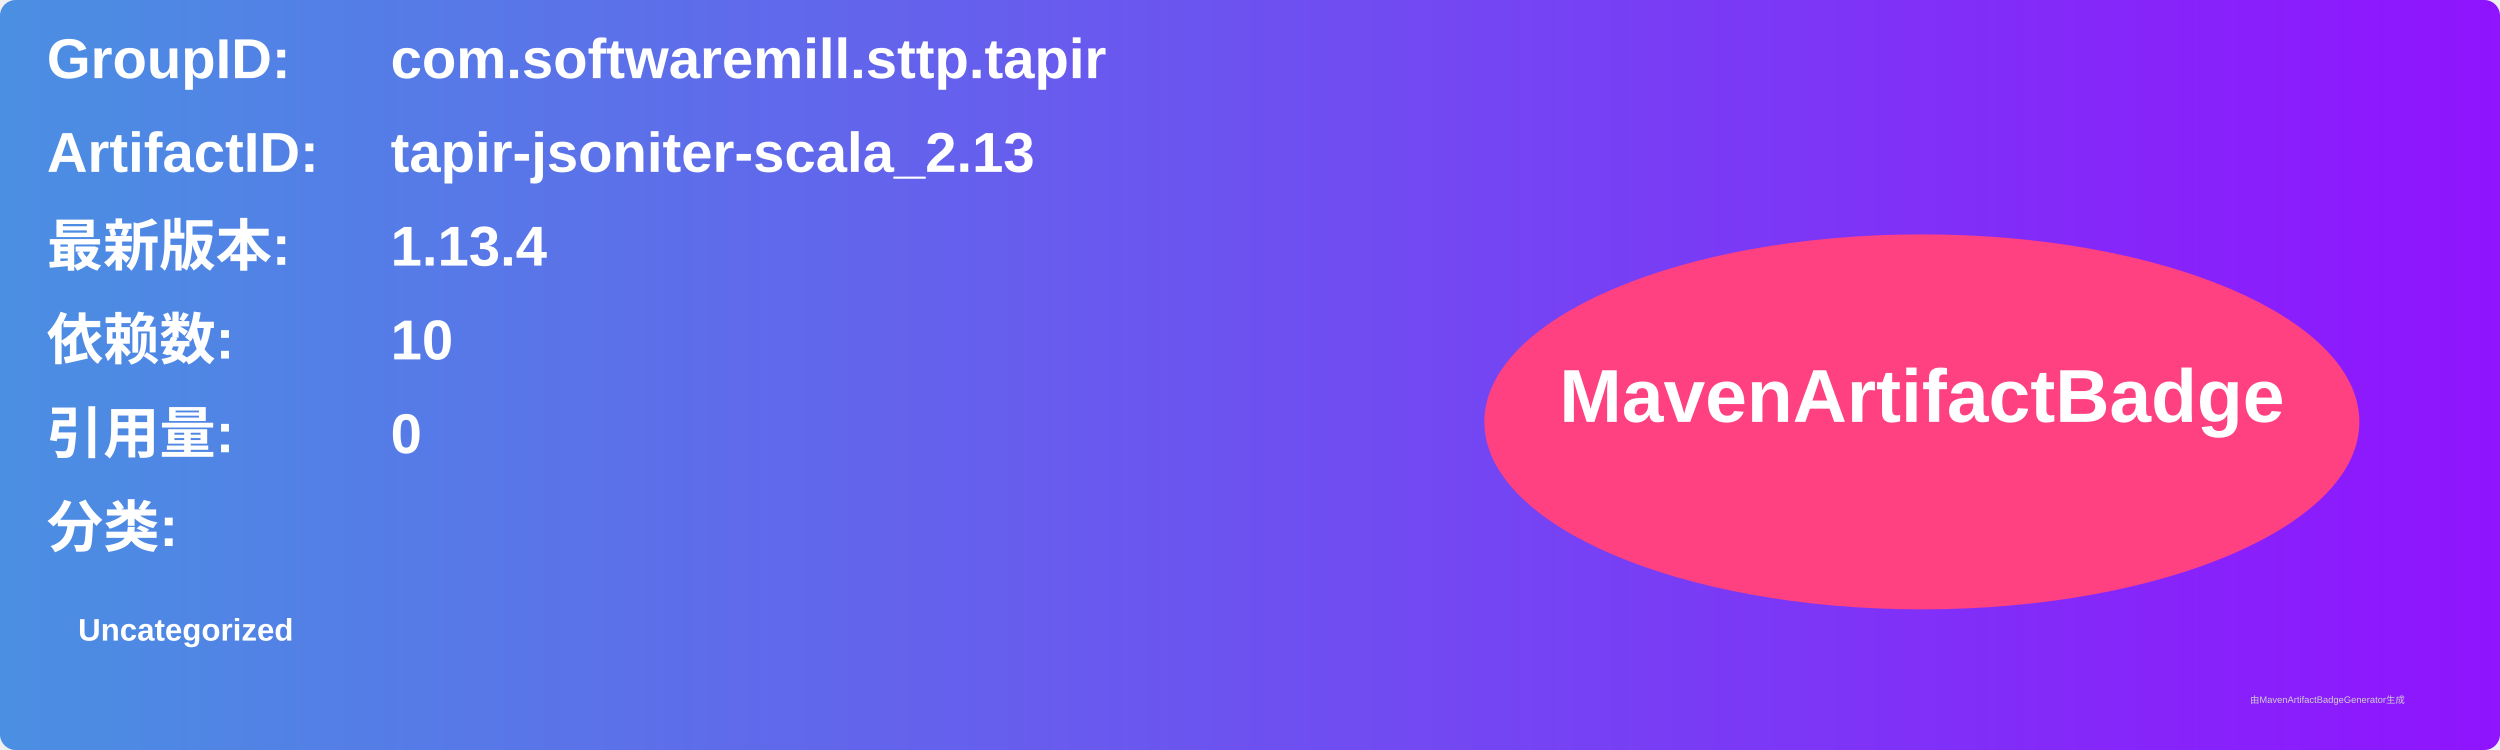
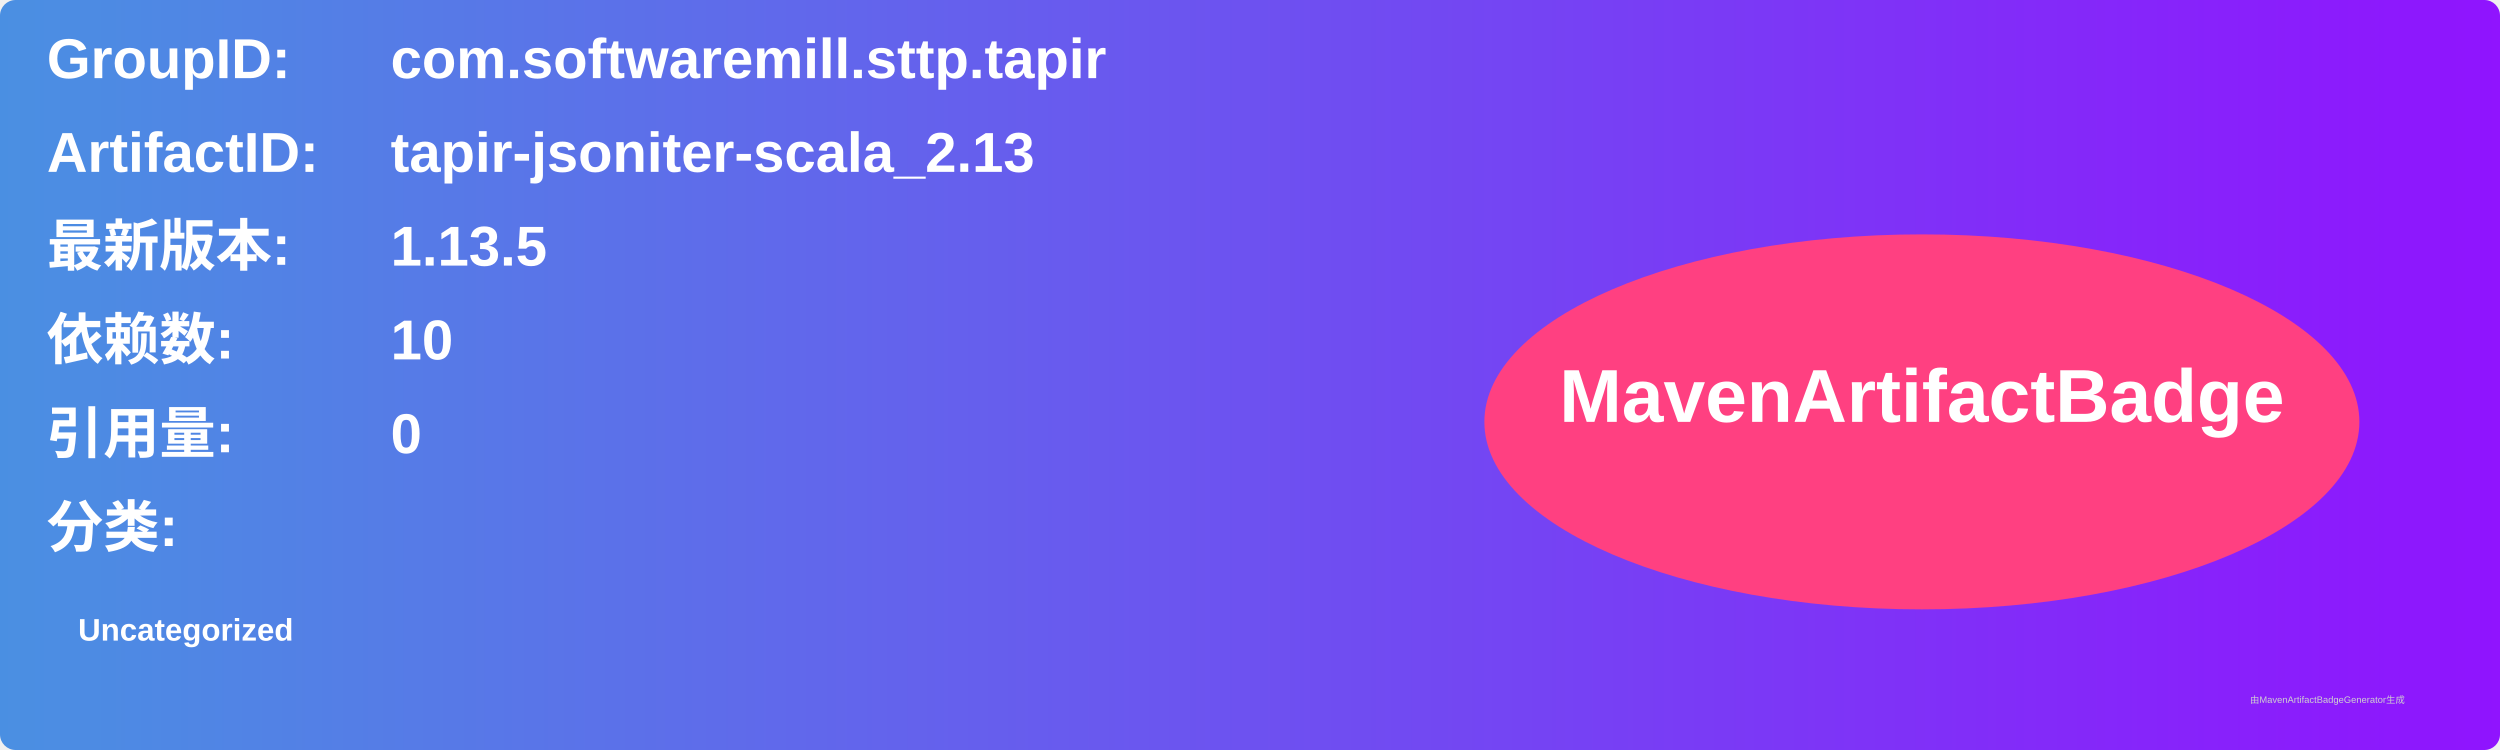
<svg xmlns="http://www.w3.org/2000/svg" width="800" height="240" viewBox="0 0 800 240">
  <linearGradient id="grad" x1="0%" y1="0%" x2="100%" y2="0%">
    <stop offset="0%" stop-color="#4a90e2" />
    <stop offset="100%" stop-color="#9013fe" />
  </linearGradient>
  <rect width="100%" height="100%" rx="5" ry="5" fill="url(#grad)" />
  <g transform="translate(15, 15)">
    <text x="0" y="10" font-family="Arial" font-size="18" fill="white" font-weight="bold" width="260">GroupID:</text>
    <text x="110" y="10" font-family="Arial" font-size="18" fill="white" font-weight="bold" width="460">com.softwaremill.sttp.tapir</text>
    <text x="0" y="40" font-family="Arial" font-size="18" fill="white" font-weight="bold" width="260">ArtifactID:</text>
    <text x="110" y="40" font-family="Arial" font-size="18" fill="white" font-weight="bold" width="460">tapir-jsoniter-scala_2.13</text>
    <text x="0" y="70" font-family="Arial" font-size="18" fill="white" font-weight="bold">最新版本:</text>
    <text x="110" y="70" font-family="Arial" font-size="18" fill="white" font-weight="bold">
-       <tspan font-weight="bold">1.13.4</tspan>
+       <tspan font-weight="bold">1.13.5</tspan>
    </text>
    <text x="0" y="100" font-family="Arial" font-size="18" fill="white" font-weight="bold">依赖数: </text>
    <text x="110" y="100" font-family="Arial" font-size="18" fill="white">
      <tspan font-weight="bold">10</tspan>
    </text>
    <text x="0" y="130" font-family="Arial" font-size="18" fill="white" font-weight="bold">引用量: </text>
    <text x="110" y="130" font-family="Arial" font-size="18" fill="white">
      <tspan font-weight="bold">0</tspan>
    </text>
    <text x="0" y="160" font-family="Arial" font-size="18" fill="white" font-weight="bold">分类:</text>
    <text x="10" y="190" font-family="Arial" font-size="10" fill="white">
      <tspan font-weight="bold">Uncategorized</tspan>
    </text>
    <ellipse cx="600" cy="120" rx="140" ry="60" fill="#ff4081" />
    <text x="600" y="120" text-anchor="middle" font-family="Arial" font-size="24" fill="white" font-weight="bold">MavenArtifactBadge</text>
  </g>
  <text x="720" y="225" font-family="Arial" font-size="3" fill="#d0d0d0">由MavenArtifactBadgeGenerator生成</text>
</svg>
